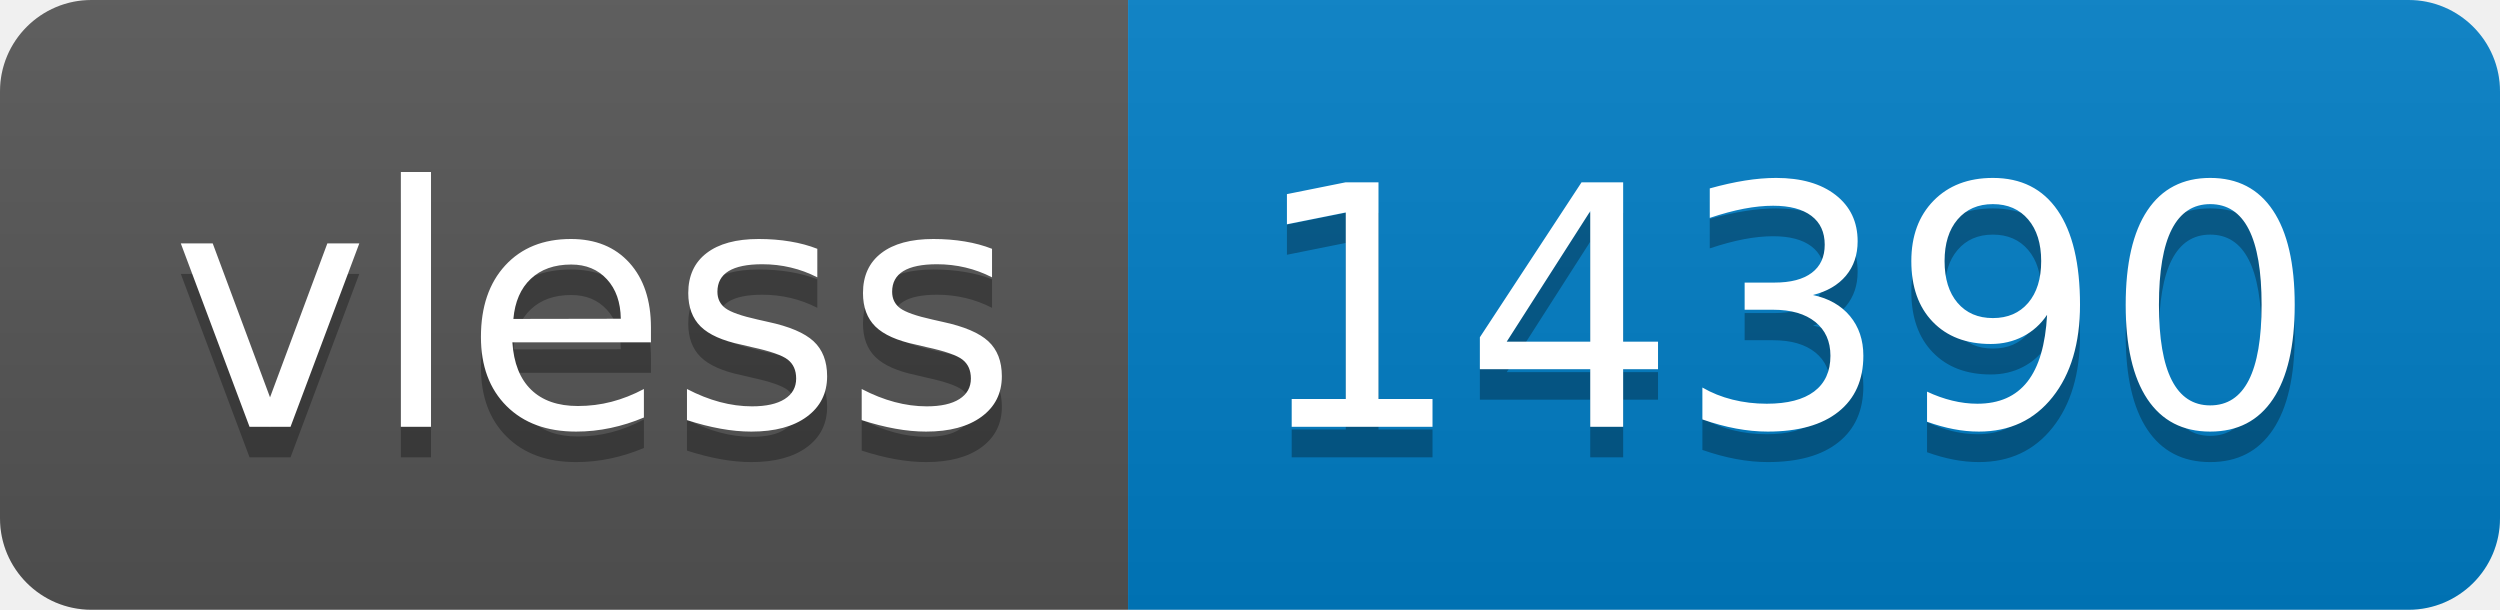
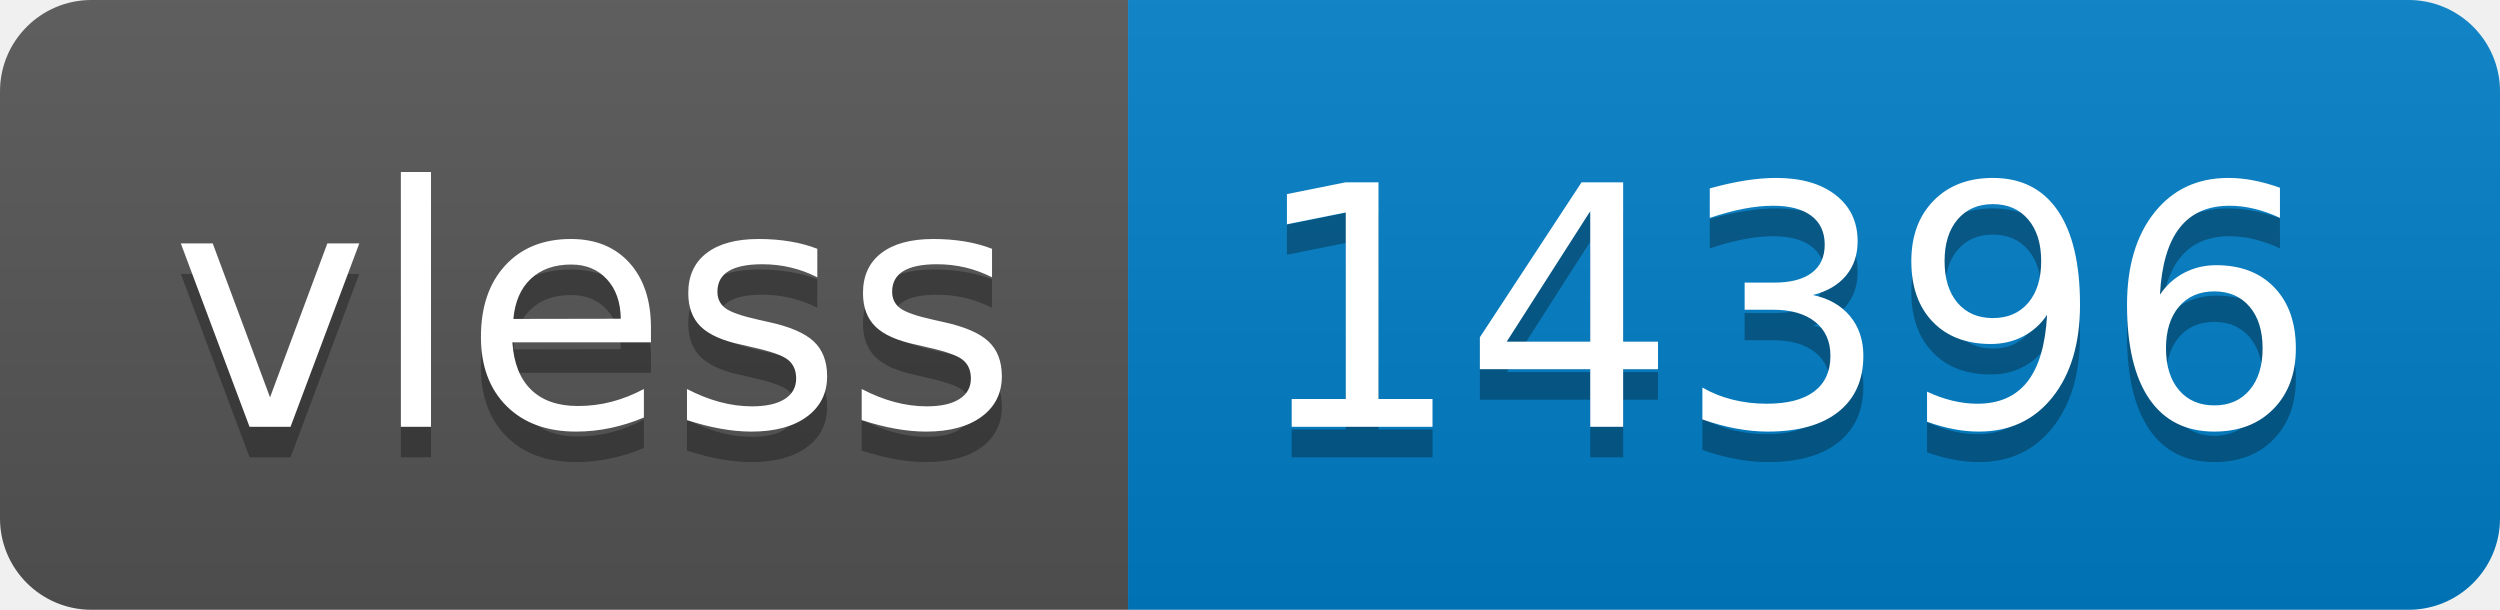
- <svg xmlns="http://www.w3.org/2000/svg" width="82" height="20" role="img" aria-label="vless: 14390">
+ <svg xmlns="http://www.w3.org/2000/svg" width="82" height="20" role="img" aria-label="vless: 14396">
  <linearGradient id="s" x2="0" y2="100%">
    <stop offset="0" stop-color="#bbb" stop-opacity=".1" />
    <stop offset="1" stop-opacity=".1" />
  </linearGradient>
  <clipPath id="r">
    <rect width="82" height="20" rx="3" fill="#fff" />
  </clipPath>
  <g clip-path="url(#r)">
    <rect width="37" height="20" fill="#555" />
    <rect x="37" width="45" height="20" fill="#007ec6" />
    <rect width="82" height="20" fill="url(#s)" />
  </g>
  <g fill="#fff" text-anchor="middle" font-family="Verdana,Geneva,DejaVu Sans,sans-serif" text-rendering="geometricPrecision" font-size="110">
    <text aria-hidden="true" x="195" y="150" fill="#010101" fill-opacity=".3" transform="scale(.1)" textLength="270">vless</text>
    <text x="195" y="140" transform="scale(.1)" fill="#fff" textLength="270">vless</text>
-     <text aria-hidden="true" x="585" y="150" fill="#010101" fill-opacity=".3" transform="scale(.1)" textLength="350">14390</text>
-     <text x="585" y="140" transform="scale(.1)" fill="#fff" textLength="350">14390</text>
+     <text aria-hidden="true" x="585" y="150" fill="#010101" fill-opacity=".3" transform="scale(.1)" textLength="350">14396</text>
+     <text x="585" y="140" transform="scale(.1)" fill="#fff" textLength="350">14396</text>
  </g>
</svg>
